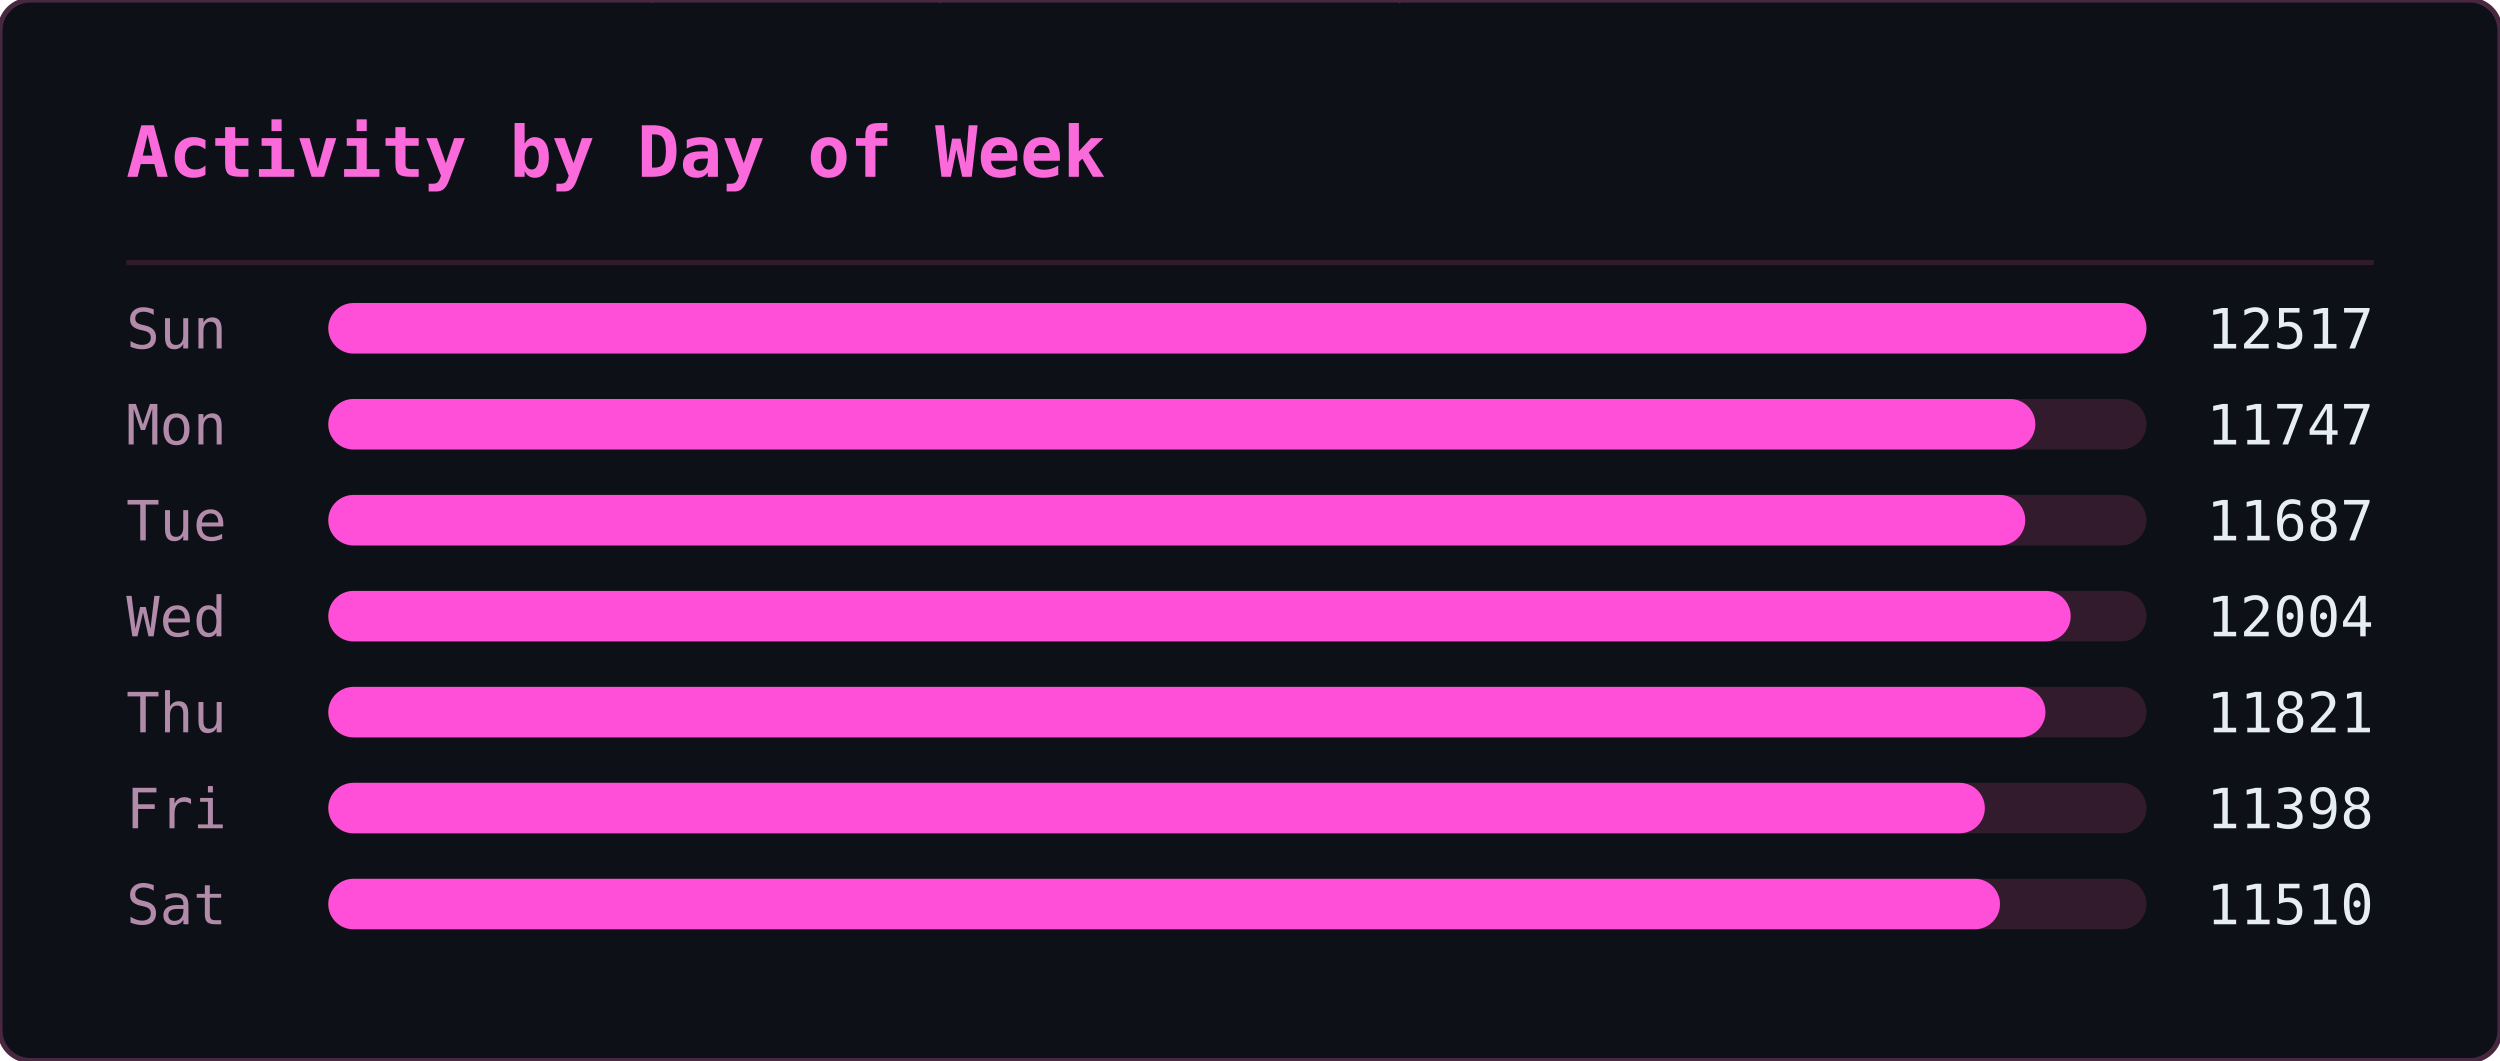
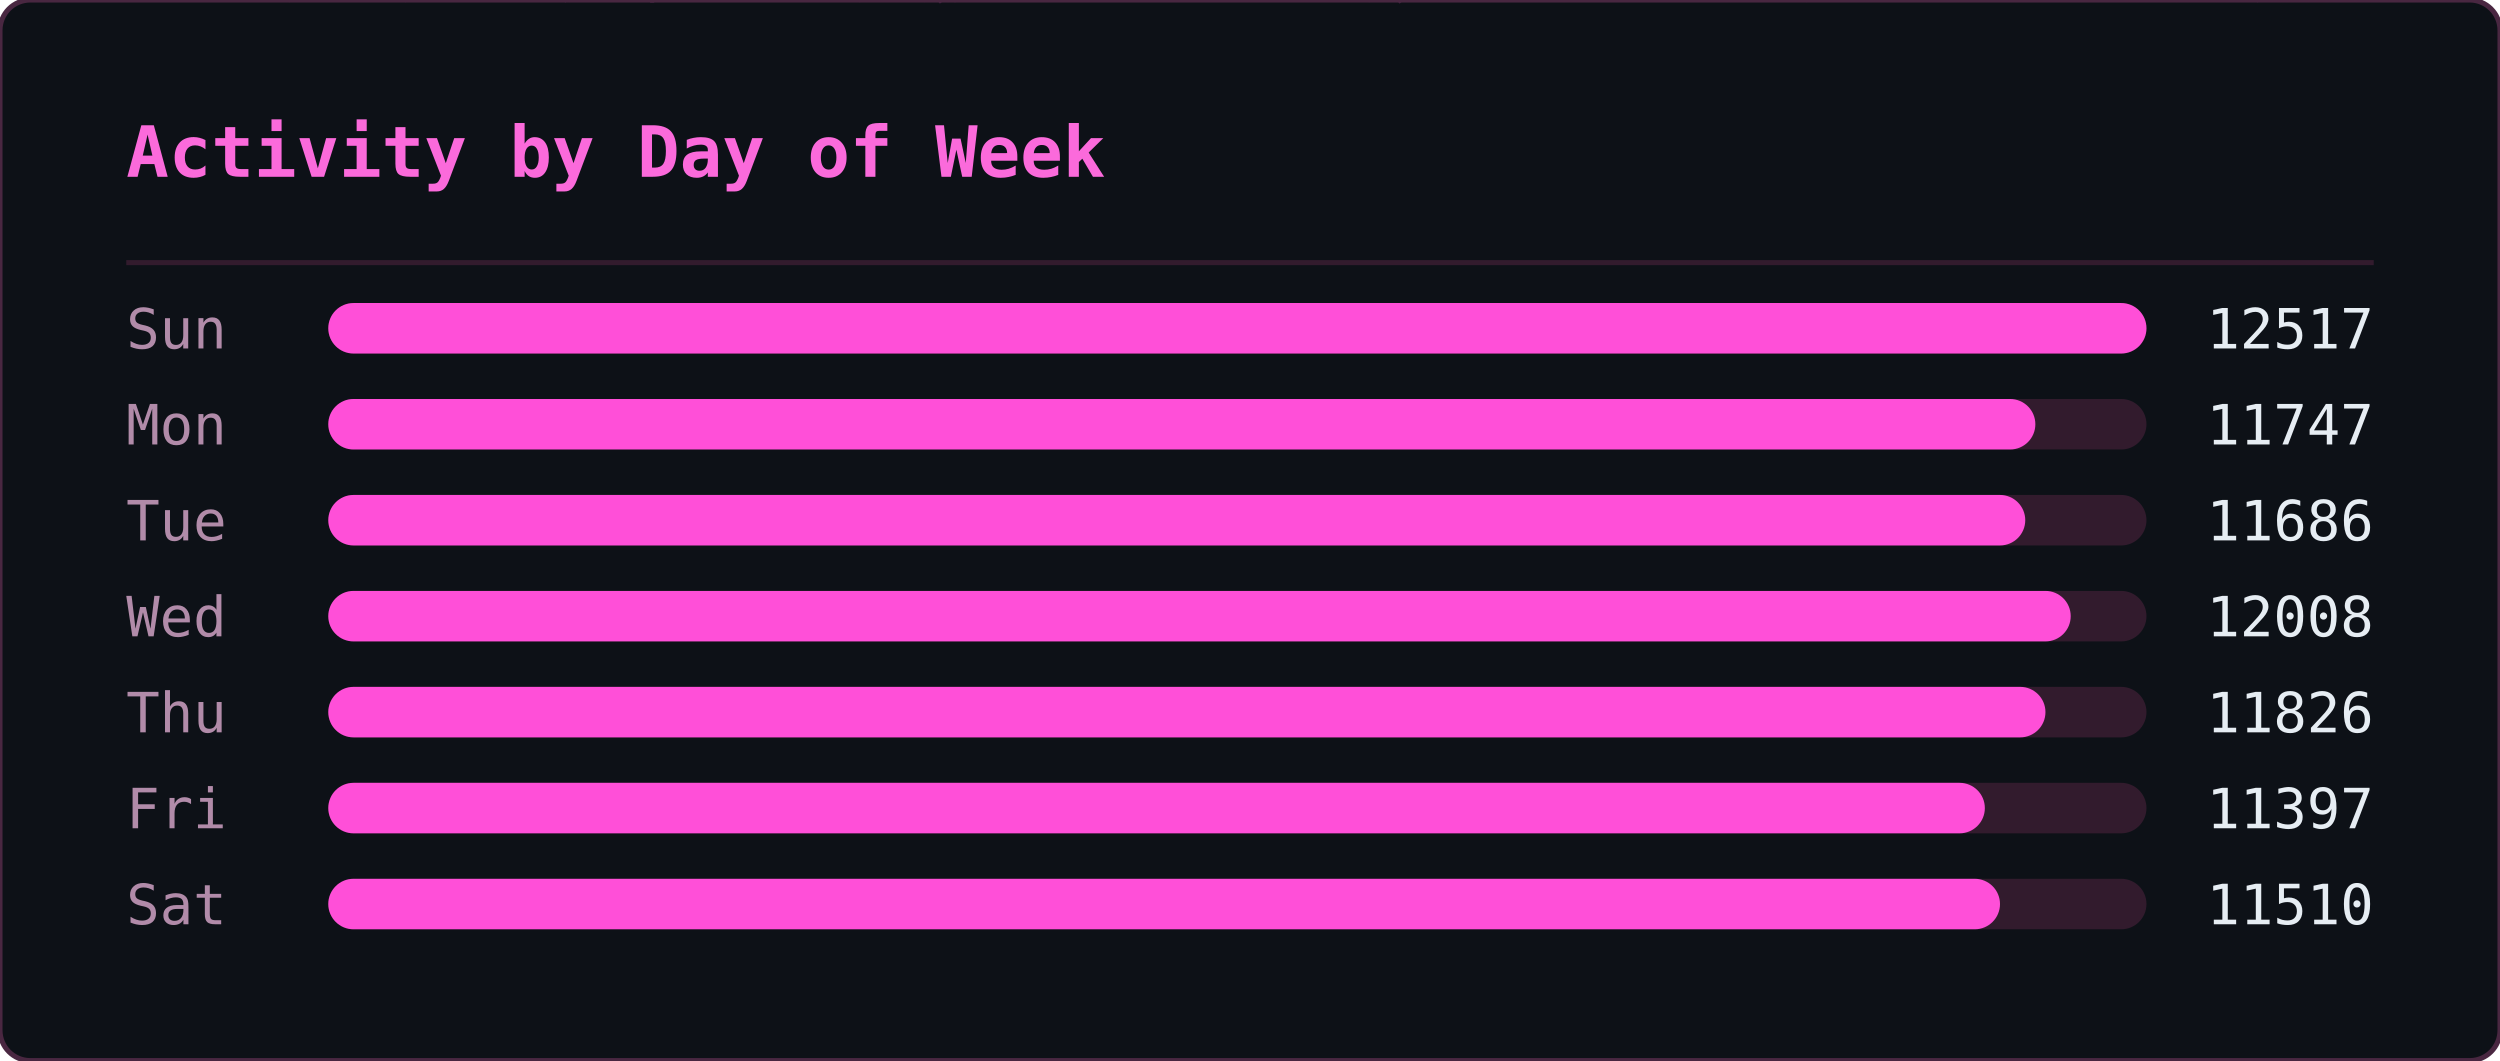
<svg xmlns="http://www.w3.org/2000/svg" width="495" height="210" viewBox="0 0 495 210">
  <defs>
    <clipPath id="ghm-clip">
      <rect width="495" height="210" rx="6" />
    </clipPath>
  </defs>
  <rect width="495" height="210" rx="6" fill="#0d1117" />
  <g clip-path="url(#ghm-clip)">
    <g opacity="0.22" font-family="monospace" font-size="12">
      <style>@keyframes ghm3{from{transform:translateY(-46px)}to{transform:translateY(224px)}}@keyframes ghm4{from{transform:translateY(-60px)}to{transform:translateY(224px)}}@keyframes ghm5{from{transform:translateY(-74px)}to{transform:translateY(224px)}}@keyframes ghm6{from{transform:translateY(-88px)}to{transform:translateY(224px)}}</style>
      <g fill="#ff4fd8" style="animation:ghm5 1.57s linear -0.90s infinite">
        <text x="476">ﾇ</text>
        <text x="476" y="-14" opacity=".83">ｽ</text>
        <text x="476" y="-28" opacity=".67">ｩ</text>
        <text x="476" y="-42" opacity=".5">ﾍ</text>
        <text x="476" y="-56" opacity=".33">ﾕ</text>
        <text x="476" y="-70" opacity=".17">0</text>
      </g>
      <g fill="#ff4fd8" style="animation:ghm5 2.57s linear -0.67s infinite">
        <text x="444">ﾓ</text>
        <text x="444" y="-14" opacity=".83">ｱ</text>
        <text x="444" y="-28" opacity=".67">ｿ</text>
        <text x="444" y="-42" opacity=".5">ｭ</text>
        <text x="444" y="-56" opacity=".33">ﾅ</text>
        <text x="444" y="-70" opacity=".17">ﾑ</text>
      </g>
      <g fill="#ff4fd8" style="animation:ghm5 2.51s linear -1.71s infinite">
        <text x="440">ﾋ</text>
        <text x="440" y="-14" opacity=".83">9</text>
        <text x="440" y="-28" opacity=".67">ﾁ</text>
        <text x="440" y="-42" opacity=".5">ｭ</text>
        <text x="440" y="-56" opacity=".33">ｸ</text>
        <text x="440" y="-70" opacity=".17">7</text>
      </g>
      <g fill="#ff4fd8" style="animation:ghm4 1.66s linear -0.21s infinite">
        <text x="442">ｵ</text>
        <text x="442" y="-14" opacity=".8">ｹ</text>
        <text x="442" y="-28" opacity=".6">ﾄ</text>
        <text x="442" y="-42" opacity=".4">ﾖ</text>
        <text x="442" y="-56" opacity=".2">ﾀ</text>
      </g>
      <g fill="#ff4fd8" style="animation:ghm4 2.92s linear -0.26s infinite">
        <text x="110">ｧ</text>
        <text x="110" y="-14" opacity=".8">ﾃ</text>
        <text x="110" y="-28" opacity=".6">ｻ</text>
        <text x="110" y="-42" opacity=".4">0</text>
        <text x="110" y="-56" opacity=".2">ﾁ</text>
      </g>
      <g fill="#ff4fd8" style="animation:ghm4 1.75s linear -0.48s infinite">
        <text x="353">ﾁ</text>
        <text x="353" y="-14" opacity=".8">ﾉ</text>
        <text x="353" y="-28" opacity=".6">ｶ</text>
        <text x="353" y="-42" opacity=".4">ｶ</text>
        <text x="353" y="-56" opacity=".2">ﾄ</text>
      </g>
      <g fill="#ff4fd8" style="animation:ghm6 2.64s linear -1.35s infinite">
        <text x="88">ﾉ</text>
        <text x="88" y="-14" opacity=".86">ﾉ</text>
        <text x="88" y="-28" opacity=".71">ﾖ</text>
        <text x="88" y="-42" opacity=".57">0</text>
        <text x="88" y="-56" opacity=".43">ﾙ</text>
        <text x="88" y="-70" opacity=".29">1</text>
        <text x="88" y="-84" opacity=".14">ﾓ</text>
      </g>
      <g fill="#ff4fd8" style="animation:ghm5 2.42s linear -1.66s infinite">
        <text x="307">ﾔ</text>
        <text x="307" y="-14" opacity=".83">ﾘ</text>
        <text x="307" y="-28" opacity=".67">ﾀ</text>
        <text x="307" y="-42" opacity=".5">ｬ</text>
        <text x="307" y="-56" opacity=".33">4</text>
        <text x="307" y="-70" opacity=".17">ｧ</text>
      </g>
      <g fill="#ff4fd8" style="animation:ghm4 2.46s linear -1.82s infinite">
        <text x="96">ｭ</text>
        <text x="96" y="-14" opacity=".8">ｲ</text>
        <text x="96" y="-28" opacity=".6">ﾝ</text>
        <text x="96" y="-42" opacity=".4">ﾖ</text>
        <text x="96" y="-56" opacity=".2">ｶ</text>
      </g>
      <g fill="#ff4fd8" style="animation:ghm4 3.04s linear -1.71s infinite">
        <text x="429">ｸ</text>
        <text x="429" y="-14" opacity=".8">ﾎ</text>
        <text x="429" y="-28" opacity=".6">ﾆ</text>
        <text x="429" y="-42" opacity=".4">ｶ</text>
        <text x="429" y="-56" opacity=".2">ｫ</text>
      </g>
      <g fill="#ff4fd8" style="animation:ghm3 2.55s linear -1.75s infinite">
        <text x="181">ﾌ</text>
        <text x="181" y="-14" opacity=".75">ﾆ</text>
        <text x="181" y="-28" opacity=".5">ﾍ</text>
        <text x="181" y="-42" opacity=".25">5</text>
      </g>
      <g fill="#ff4fd8" style="animation:ghm4 1.59s linear -0.66s infinite">
        <text x="71">3</text>
        <text x="71" y="-14" opacity=".8">ｽ</text>
        <text x="71" y="-28" opacity=".6">ｼ</text>
        <text x="71" y="-42" opacity=".4">ﾍ</text>
        <text x="71" y="-56" opacity=".2">ﾚ</text>
      </g>
      <g fill="#ff4fd8" style="animation:ghm5 3.02s linear -0.47s infinite">
        <text x="55">ｳ</text>
        <text x="55" y="-14" opacity=".83">ﾔ</text>
        <text x="55" y="-28" opacity=".67">ﾃ</text>
        <text x="55" y="-42" opacity=".5">ｵ</text>
        <text x="55" y="-56" opacity=".33">ｫ</text>
        <text x="55" y="-70" opacity=".17">ﾃ</text>
      </g>
      <g fill="#ff4fd8" style="animation:ghm5 2.28s linear -1.06s infinite">
        <text x="258">2</text>
        <text x="258" y="-14" opacity=".83">ｪ</text>
        <text x="258" y="-28" opacity=".67">ｽ</text>
        <text x="258" y="-42" opacity=".5">ﾖ</text>
        <text x="258" y="-56" opacity=".33">ｯ</text>
        <text x="258" y="-70" opacity=".17">1</text>
      </g>
      <g fill="#ff4fd8" style="animation:ghm3 2.93s linear -1.39s infinite">
        <text x="189">7</text>
        <text x="189" y="-14" opacity=".75">ｯ</text>
        <text x="189" y="-28" opacity=".5">ﾈ</text>
        <text x="189" y="-42" opacity=".25">ﾈ</text>
      </g>
      <g fill="#ff4fd8" style="animation:ghm4 2.11s linear -1.67s infinite">
        <text x="394">1</text>
        <text x="394" y="-14" opacity=".8">ﾜ</text>
        <text x="394" y="-28" opacity=".6">ﾚ</text>
        <text x="394" y="-42" opacity=".4">ｵ</text>
        <text x="394" y="-56" opacity=".2">ﾂ</text>
      </g>
      <g fill="#ff4fd8" style="animation:ghm6 3.13s linear -1.31s infinite">
        <text x="275">ﾗ</text>
        <text x="275" y="-14" opacity=".86">3</text>
        <text x="275" y="-28" opacity=".71">ﾔ</text>
        <text x="275" y="-42" opacity=".57">6</text>
        <text x="275" y="-56" opacity=".43">ﾆ</text>
        <text x="275" y="-70" opacity=".29">ｯ</text>
        <text x="275" y="-84" opacity=".14">ﾗ</text>
      </g>
      <g fill="#ff4fd8" style="animation:ghm6 2.90s linear -2.08s infinite">
        <text x="445">ｦ</text>
        <text x="445" y="-14" opacity=".86">ｪ</text>
        <text x="445" y="-28" opacity=".71">8</text>
        <text x="445" y="-42" opacity=".57">ﾕ</text>
        <text x="445" y="-56" opacity=".43">0</text>
        <text x="445" y="-70" opacity=".29">ﾎ</text>
        <text x="445" y="-84" opacity=".14">ﾃ</text>
      </g>
      <g fill="#ff4fd8" style="animation:ghm3 2.29s linear -1.19s infinite">
        <text x="275">ｯ</text>
        <text x="275" y="-14" opacity=".75">ﾝ</text>
        <text x="275" y="-28" opacity=".5">ｧ</text>
        <text x="275" y="-42" opacity=".25">ﾝ</text>
      </g>
      <g fill="#ff4fd8" style="animation:ghm5 1.52s linear -1.15s infinite">
        <text x="186">ｷ</text>
        <text x="186" y="-14" opacity=".83">ﾊ</text>
        <text x="186" y="-28" opacity=".67">ﾀ</text>
        <text x="186" y="-42" opacity=".5">ﾔ</text>
        <text x="186" y="-56" opacity=".33">ｹ</text>
        <text x="186" y="-70" opacity=".17">ﾔ</text>
      </g>
      <g fill="#ff4fd8" style="animation:ghm6 3.11s linear -1.21s infinite">
        <text x="126">ﾈ</text>
        <text x="126" y="-14" opacity=".86">ｪ</text>
        <text x="126" y="-28" opacity=".71">ﾘ</text>
        <text x="126" y="-42" opacity=".57">ｮ</text>
        <text x="126" y="-56" opacity=".43">ﾇ</text>
        <text x="126" y="-70" opacity=".29">ﾎ</text>
        <text x="126" y="-84" opacity=".14">ｸ</text>
      </g>
      <g fill="#ff4fd8" style="animation:ghm5 1.79s linear -0.77s infinite">
        <text x="78">ｳ</text>
        <text x="78" y="-14" opacity=".83">ﾝ</text>
        <text x="78" y="-28" opacity=".67">4</text>
        <text x="78" y="-42" opacity=".5">ｻ</text>
        <text x="78" y="-56" opacity=".33">ｿ</text>
        <text x="78" y="-70" opacity=".17">ｨ</text>
      </g>
      <g fill="#ff4fd8" style="animation:ghm3 2.50s linear -1.19s infinite">
        <text x="345">2</text>
        <text x="345" y="-14" opacity=".75">ﾆ</text>
        <text x="345" y="-28" opacity=".5">ｱ</text>
        <text x="345" y="-42" opacity=".25">ｸ</text>
      </g>
      <g fill="#ff4fd8" style="animation:ghm4 1.86s linear -0.41s infinite">
        <text x="51">ﾚ</text>
        <text x="51" y="-14" opacity=".8">ｱ</text>
        <text x="51" y="-28" opacity=".6">ｱ</text>
        <text x="51" y="-42" opacity=".4">ﾐ</text>
        <text x="51" y="-56" opacity=".2">7</text>
      </g>
      <g fill="#ff4fd8" style="animation:ghm3 2.49s linear -2.01s infinite">
        <text x="356">ﾋ</text>
        <text x="356" y="-14" opacity=".75">ﾂ</text>
        <text x="356" y="-28" opacity=".5">ﾃ</text>
        <text x="356" y="-42" opacity=".25">ｦ</text>
      </g>
      <g fill="#ff4fd8" style="animation:ghm4 2.99s linear -0.82s infinite">
        <text x="185">ﾔ</text>
        <text x="185" y="-14" opacity=".8">ｿ</text>
        <text x="185" y="-28" opacity=".6">ｱ</text>
        <text x="185" y="-42" opacity=".4">ｼ</text>
        <text x="185" y="-56" opacity=".2">ｷ</text>
      </g>
      <g fill="#ff4fd8" style="animation:ghm6 1.89s linear -0.51s infinite">
        <text x="472">ｽ</text>
        <text x="472" y="-14" opacity=".86">ﾍ</text>
        <text x="472" y="-28" opacity=".71">ｧ</text>
        <text x="472" y="-42" opacity=".57">ﾃ</text>
        <text x="472" y="-56" opacity=".43">ｯ</text>
        <text x="472" y="-70" opacity=".29">ﾈ</text>
        <text x="472" y="-84" opacity=".14">ﾐ</text>
      </g>
      <g fill="#ff4fd8" style="animation:ghm5 1.72s linear -1.28s infinite">
        <text x="168">ｳ</text>
        <text x="168" y="-14" opacity=".83">ﾝ</text>
        <text x="168" y="-28" opacity=".67">ｪ</text>
        <text x="168" y="-42" opacity=".5">ﾙ</text>
        <text x="168" y="-56" opacity=".33">ﾋ</text>
        <text x="168" y="-70" opacity=".17">ｶ</text>
      </g>
      <g fill="#ff4fd8" style="animation:ghm3 3.12s linear -1.67s infinite">
        <text x="81">ﾇ</text>
        <text x="81" y="-14" opacity=".75">ﾉ</text>
        <text x="81" y="-28" opacity=".5">ﾏ</text>
        <text x="81" y="-42" opacity=".25">ﾝ</text>
      </g>
      <g fill="#ff4fd8" style="animation:ghm6 2.99s linear -0.61s infinite">
        <text x="269">ｹ</text>
        <text x="269" y="-14" opacity=".86">ｨ</text>
        <text x="269" y="-28" opacity=".71">ｽ</text>
        <text x="269" y="-42" opacity=".57">ﾍ</text>
        <text x="269" y="-56" opacity=".43">ﾄ</text>
        <text x="269" y="-70" opacity=".29">ﾖ</text>
        <text x="269" y="-84" opacity=".14">3</text>
      </g>
      <g fill="#ff4fd8" style="animation:ghm5 2.65s linear -0.45s infinite">
        <text x="109">ﾏ</text>
        <text x="109" y="-14" opacity=".83">ﾍ</text>
        <text x="109" y="-28" opacity=".67">0</text>
        <text x="109" y="-42" opacity=".5">ﾛ</text>
        <text x="109" y="-56" opacity=".33">ｮ</text>
        <text x="109" y="-70" opacity=".17">ｫ</text>
      </g>
      <g fill="#ff4fd8" style="animation:ghm6 2.26s linear -0.51s infinite">
        <text x="184">ｯ</text>
        <text x="184" y="-14" opacity=".86">3</text>
        <text x="184" y="-28" opacity=".71">ｫ</text>
        <text x="184" y="-42" opacity=".57">ｻ</text>
        <text x="184" y="-56" opacity=".43">ﾓ</text>
        <text x="184" y="-70" opacity=".29">ｩ</text>
        <text x="184" y="-84" opacity=".14">2</text>
      </g>
      <g fill="#ff4fd8" style="animation:ghm6 1.89s linear -0.99s infinite">
        <text x="355">ﾔ</text>
        <text x="355" y="-14" opacity=".86">ｸ</text>
        <text x="355" y="-28" opacity=".71">ﾚ</text>
        <text x="355" y="-42" opacity=".57">ﾋ</text>
        <text x="355" y="-56" opacity=".43">ｷ</text>
        <text x="355" y="-70" opacity=".29">ﾃ</text>
        <text x="355" y="-84" opacity=".14">ｵ</text>
      </g>
      <g fill="#ff4fd8" style="animation:ghm4 1.79s linear -0.10s infinite">
        <text x="111">ｼ</text>
        <text x="111" y="-14" opacity=".8">ﾁ</text>
        <text x="111" y="-28" opacity=".6">ｯ</text>
        <text x="111" y="-42" opacity=".4">1</text>
        <text x="111" y="-56" opacity=".2">ｫ</text>
      </g>
      <g fill="#ff4fd8" style="animation:ghm5 2.21s linear -1.23s infinite">
        <text x="22">ﾎ</text>
        <text x="22" y="-14" opacity=".83">ﾏ</text>
        <text x="22" y="-28" opacity=".67">ｹ</text>
        <text x="22" y="-42" opacity=".5">ﾅ</text>
        <text x="22" y="-56" opacity=".33">ｭ</text>
        <text x="22" y="-70" opacity=".17">2</text>
      </g>
      <g fill="#ff4fd8" style="animation:ghm6 2.09s linear -1.27s infinite">
        <text x="342">ｭ</text>
        <text x="342" y="-14" opacity=".86">ﾐ</text>
        <text x="342" y="-28" opacity=".71">ｷ</text>
        <text x="342" y="-42" opacity=".57">ｱ</text>
        <text x="342" y="-56" opacity=".43">ﾒ</text>
        <text x="342" y="-70" opacity=".29">ｿ</text>
        <text x="342" y="-84" opacity=".14">ｴ</text>
      </g>
      <g fill="#ff4fd8" style="animation:ghm5 1.63s linear -0.77s infinite">
        <text x="351">ﾆ</text>
        <text x="351" y="-14" opacity=".83">ｫ</text>
        <text x="351" y="-28" opacity=".67">ｬ</text>
        <text x="351" y="-42" opacity=".5">ﾇ</text>
        <text x="351" y="-56" opacity=".33">ｫ</text>
        <text x="351" y="-70" opacity=".17">1</text>
      </g>
      <g fill="#ff4fd8" style="animation:ghm5 2.48s linear -0.01s infinite">
        <text x="196">9</text>
        <text x="196" y="-14" opacity=".83">ｨ</text>
        <text x="196" y="-28" opacity=".67">ﾉ</text>
        <text x="196" y="-42" opacity=".5">ｸ</text>
        <text x="196" y="-56" opacity=".33">ﾋ</text>
        <text x="196" y="-70" opacity=".17">ｦ</text>
      </g>
    </g>
  </g>
  <rect width="495" height="210" rx="6" fill="none" stroke="#492741" stroke-width="1" />
  <text x="25" y="35" font-family="monospace" font-size="14" font-weight="600" fill="#fb6adb">Activity by Day of Week</text>
  <line x1="25" y1="52" x2="470" y2="52" stroke="#321b2d" stroke-width="1" />
  <text x="25" y="69" font-family="monospace" font-size="11" fill="#b18ba9">Sun</text>
  <rect x="65" y="60" width="360" height="10" rx="5" fill="#321b2d" />
  <rect x="65" y="60" width="360" height="10" rx="5" fill="#ff4fd8" />
  <text x="470" y="69" text-anchor="end" font-family="monospace" font-size="11" fill="#e6edf3">12517</text>
  <text x="25" y="88" font-family="monospace" font-size="11" fill="#b18ba9">Mon</text>
  <rect x="65" y="79" width="360" height="10" rx="5" fill="#321b2d" />
  <rect x="65" y="79" width="338" height="10" rx="5" fill="#ff4fd8" />
  <text x="470" y="88" text-anchor="end" font-family="monospace" font-size="11" fill="#e6edf3">11747</text>
  <text x="25" y="107" font-family="monospace" font-size="11" fill="#b18ba9">Tue</text>
  <rect x="65" y="98" width="360" height="10" rx="5" fill="#321b2d" />
  <rect x="65" y="98" width="336" height="10" rx="5" fill="#ff4fd8" />
-   <text x="470" y="107" text-anchor="end" font-family="monospace" font-size="11" fill="#e6edf3">11687</text>
+   <text x="470" y="107" text-anchor="end" font-family="monospace" font-size="11" fill="#e6edf3">11686</text>
  <text x="25" y="126" font-family="monospace" font-size="11" fill="#b18ba9">Wed</text>
  <rect x="65" y="117" width="360" height="10" rx="5" fill="#321b2d" />
  <rect x="65" y="117" width="345" height="10" rx="5" fill="#ff4fd8" />
-   <text x="470" y="126" text-anchor="end" font-family="monospace" font-size="11" fill="#e6edf3">12004</text>
+   <text x="470" y="126" text-anchor="end" font-family="monospace" font-size="11" fill="#e6edf3">12008</text>
  <text x="25" y="145" font-family="monospace" font-size="11" fill="#b18ba9">Thu</text>
  <rect x="65" y="136" width="360" height="10" rx="5" fill="#321b2d" />
  <rect x="65" y="136" width="340" height="10" rx="5" fill="#ff4fd8" />
-   <text x="470" y="145" text-anchor="end" font-family="monospace" font-size="11" fill="#e6edf3">11821</text>
+   <text x="470" y="145" text-anchor="end" font-family="monospace" font-size="11" fill="#e6edf3">11826</text>
  <text x="25" y="164" font-family="monospace" font-size="11" fill="#b18ba9">Fri</text>
  <rect x="65" y="155" width="360" height="10" rx="5" fill="#321b2d" />
  <rect x="65" y="155" width="328" height="10" rx="5" fill="#ff4fd8" />
-   <text x="470" y="164" text-anchor="end" font-family="monospace" font-size="11" fill="#e6edf3">11398</text>
+   <text x="470" y="164" text-anchor="end" font-family="monospace" font-size="11" fill="#e6edf3">11397</text>
  <text x="25" y="183" font-family="monospace" font-size="11" fill="#b18ba9">Sat</text>
  <rect x="65" y="174" width="360" height="10" rx="5" fill="#321b2d" />
  <rect x="65" y="174" width="331" height="10" rx="5" fill="#ff4fd8" />
  <text x="470" y="183" text-anchor="end" font-family="monospace" font-size="11" fill="#e6edf3">11510</text>
</svg>
